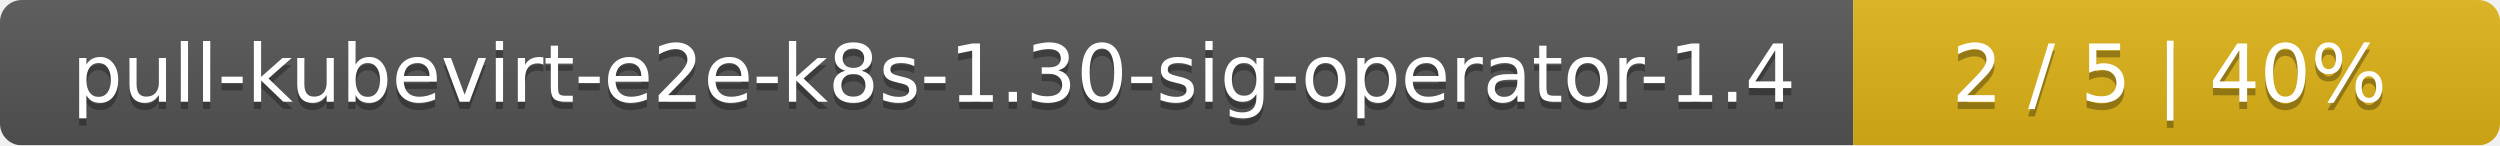
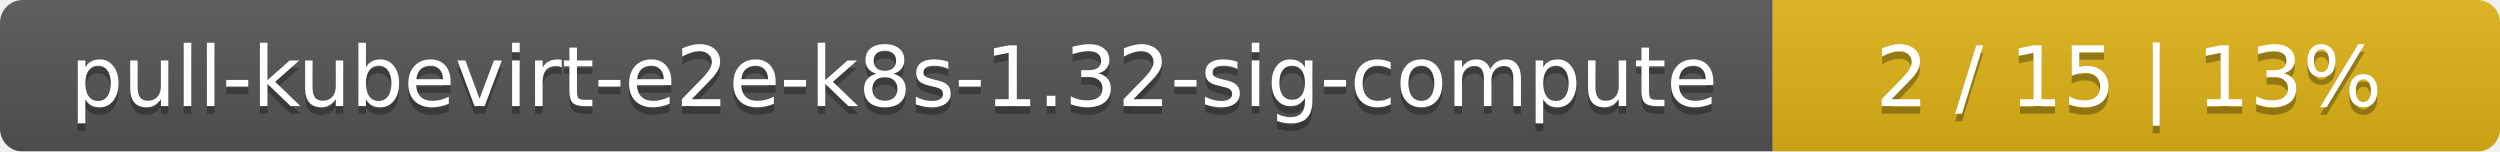
- <svg xmlns="http://www.w3.org/2000/svg" width="344" height="20">
+ <svg xmlns="http://www.w3.org/2000/svg" width="330" height="20">
  <linearGradient id="smooth" x2="0" y2="100%">
    <stop offset="0" stop-color="#bbb" stop-opacity=".1" />
    <stop offset="1" stop-opacity=".1" />
  </linearGradient>
  <mask id="round">
-     <rect width="344" height="20" rx="3" fill="#fff" />
+     <rect width="330" height="20" rx="3" fill="#fff" />
  </mask>
  <g mask="url(#round)">
-     <rect width="255" height="20" fill="#555" />
-     <rect x="255" width="89" height="20" fill="#dfb317" />
-     <rect width="344" height="20" fill="url(#smooth)" />
+     <rect width="234" height="20" fill="#555" />
+     <rect x="234" width="96" height="20" fill="#dfb317" />
+     <rect width="330" height="20" fill="url(#smooth)" />
  </g>
  <g fill="#fff" text-anchor="middle" font-family="DejaVu Sans,Verdana,Geneva,sans-serif" font-size="11">
-     <text x="128.5" y="15" fill="#010101" fill-opacity=".3">pull-kubevirt-e2e-k8s-1.30-sig-operator-1.4</text>
-     <text x="128.5" y="14">pull-kubevirt-e2e-k8s-1.30-sig-operator-1.4</text>
-     <text x="298.5" y="15" fill="#010101" fill-opacity=".3">2 / 5    |    40%</text>
-     <text x="298.5" y="14">2 / 5    |    40%</text>
+     <text x="118" y="15" fill="#010101" fill-opacity=".3">pull-kubevirt-e2e-k8s-1.32-sig-compute</text>
+     <text x="118" y="14">pull-kubevirt-e2e-k8s-1.32-sig-compute</text>
+     <text x="281" y="15" fill="#010101" fill-opacity=".3">2 / 15    |    13%</text>
+     <text x="281" y="14">2 / 15    |    13%</text>
  </g>
</svg>
